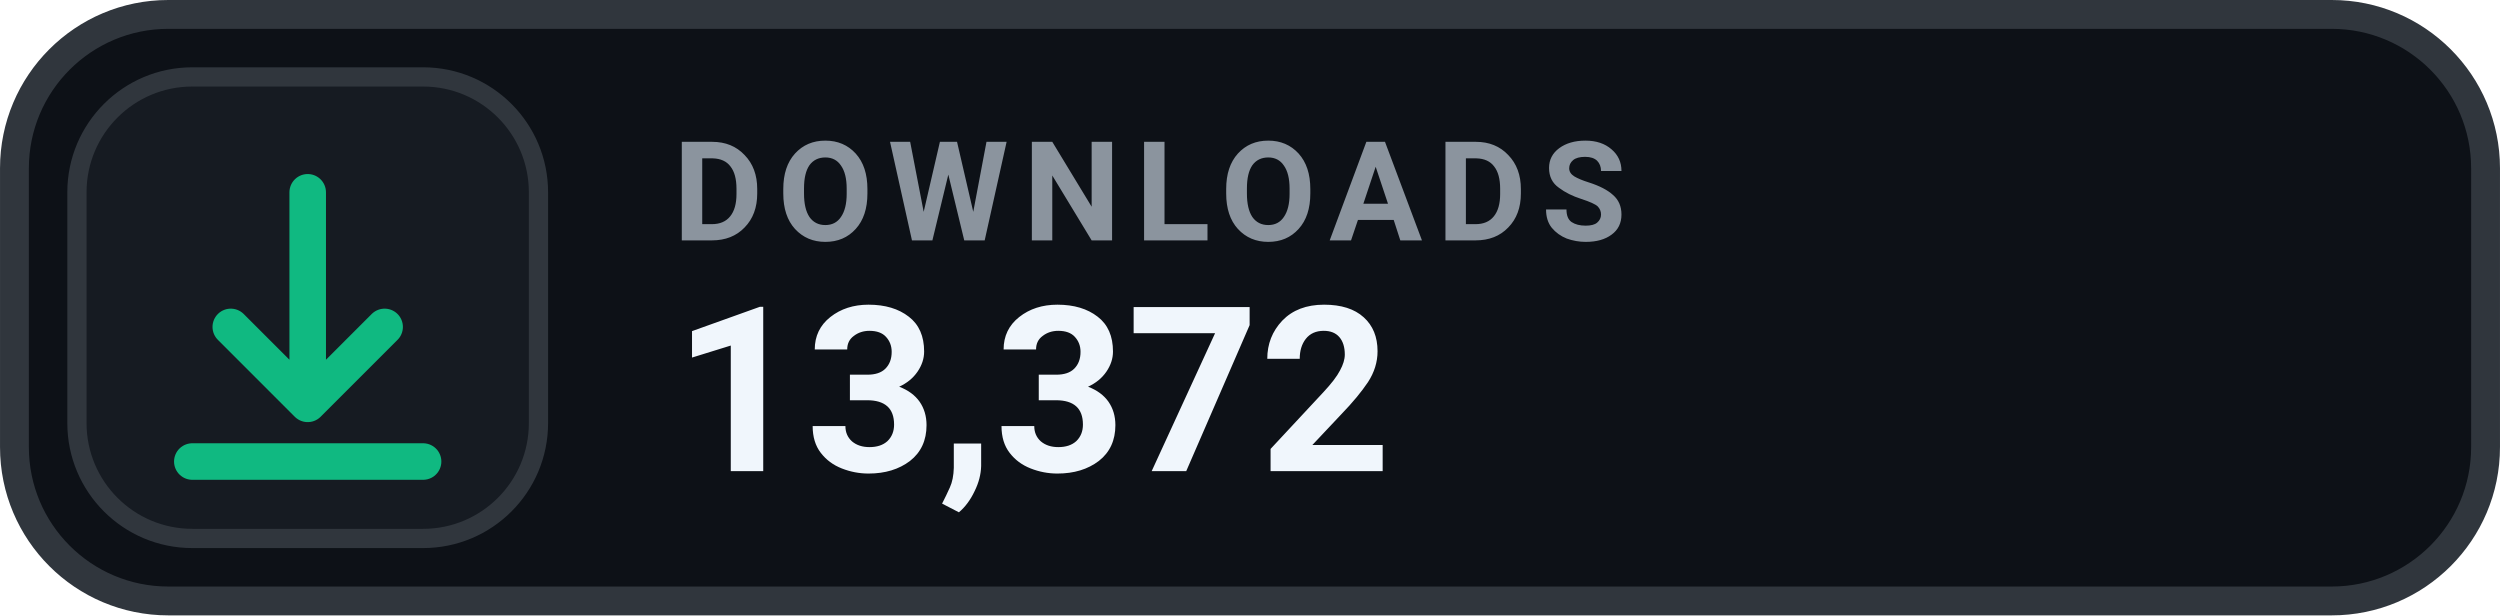
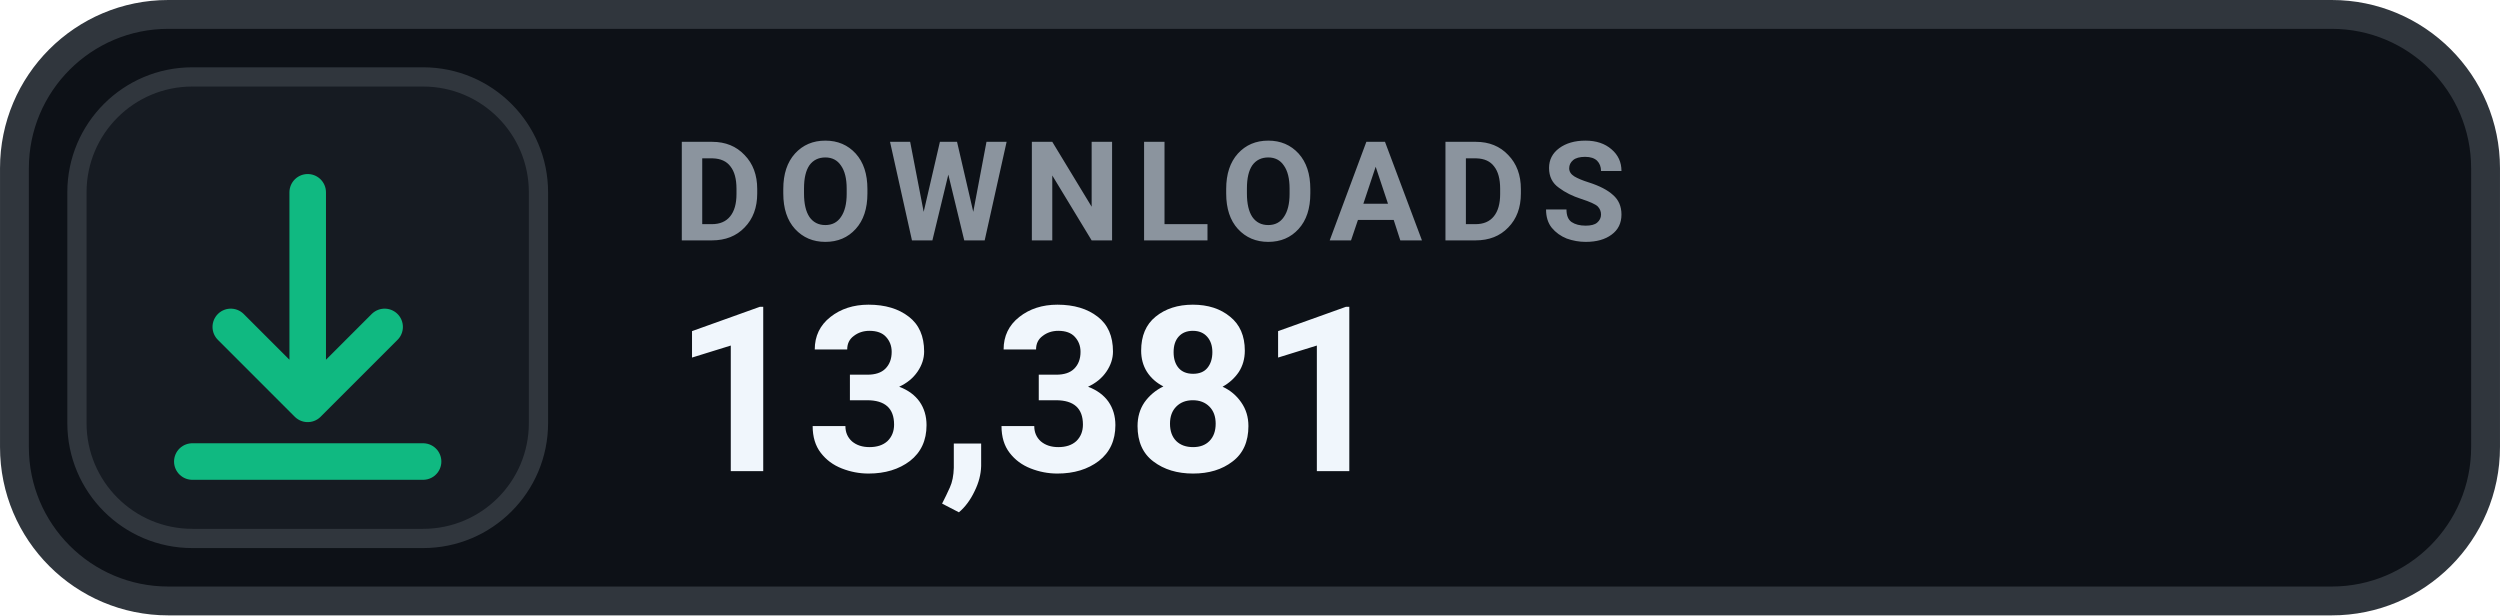
- <svg xmlns="http://www.w3.org/2000/svg" width="126" height="31.015" viewBox="0 0 130 32" role="img" aria-label="DOWNLOADS 13,372">
+ <svg xmlns="http://www.w3.org/2000/svg" width="126" height="31.015" viewBox="0 0 130 32" role="img" aria-label="DOWNLOADS 13,381">
  <rect x=".75" y=".75" width="128.5" height="30.5" rx="8" fill="#0D1117" stroke="#30363D" stroke-width="1.5" />
  <rect x="4" y="4" width="24" height="24" rx="6" fill="#161B22" stroke="#30363D" stroke-width="1" />
  <g transform="translate(16 16)" style="color:#10B981;">
    <path d="M0 -6 v11 m0 0 l4 -4 m-4 4 l-4 -4 M-6 8 h12" fill="none" stroke="currentColor" stroke-width="1.9" stroke-linecap="round" stroke-linejoin="round" />
  </g>
  <text x="35" y="12.5" fill="#8B949E" font-family="-apple-system,BlinkMacSystemFont,'Segoe UI',Roboto,Helvetica,Arial,sans-serif" font-size="7.2" font-weight="700" letter-spacing=".75">DOWNLOADS</text>
-   <text x="35" y="24.5" fill="#F0F6FC" font-family="-apple-system,BlinkMacSystemFont,'Segoe UI',Roboto,Helvetica,Arial,sans-serif" font-size="12" font-weight="700">13,372</text>
+   <text x="35" y="24.5" fill="#F0F6FC" font-family="-apple-system,BlinkMacSystemFont,'Segoe UI',Roboto,Helvetica,Arial,sans-serif" font-size="12" font-weight="700">13,381</text>
</svg>
